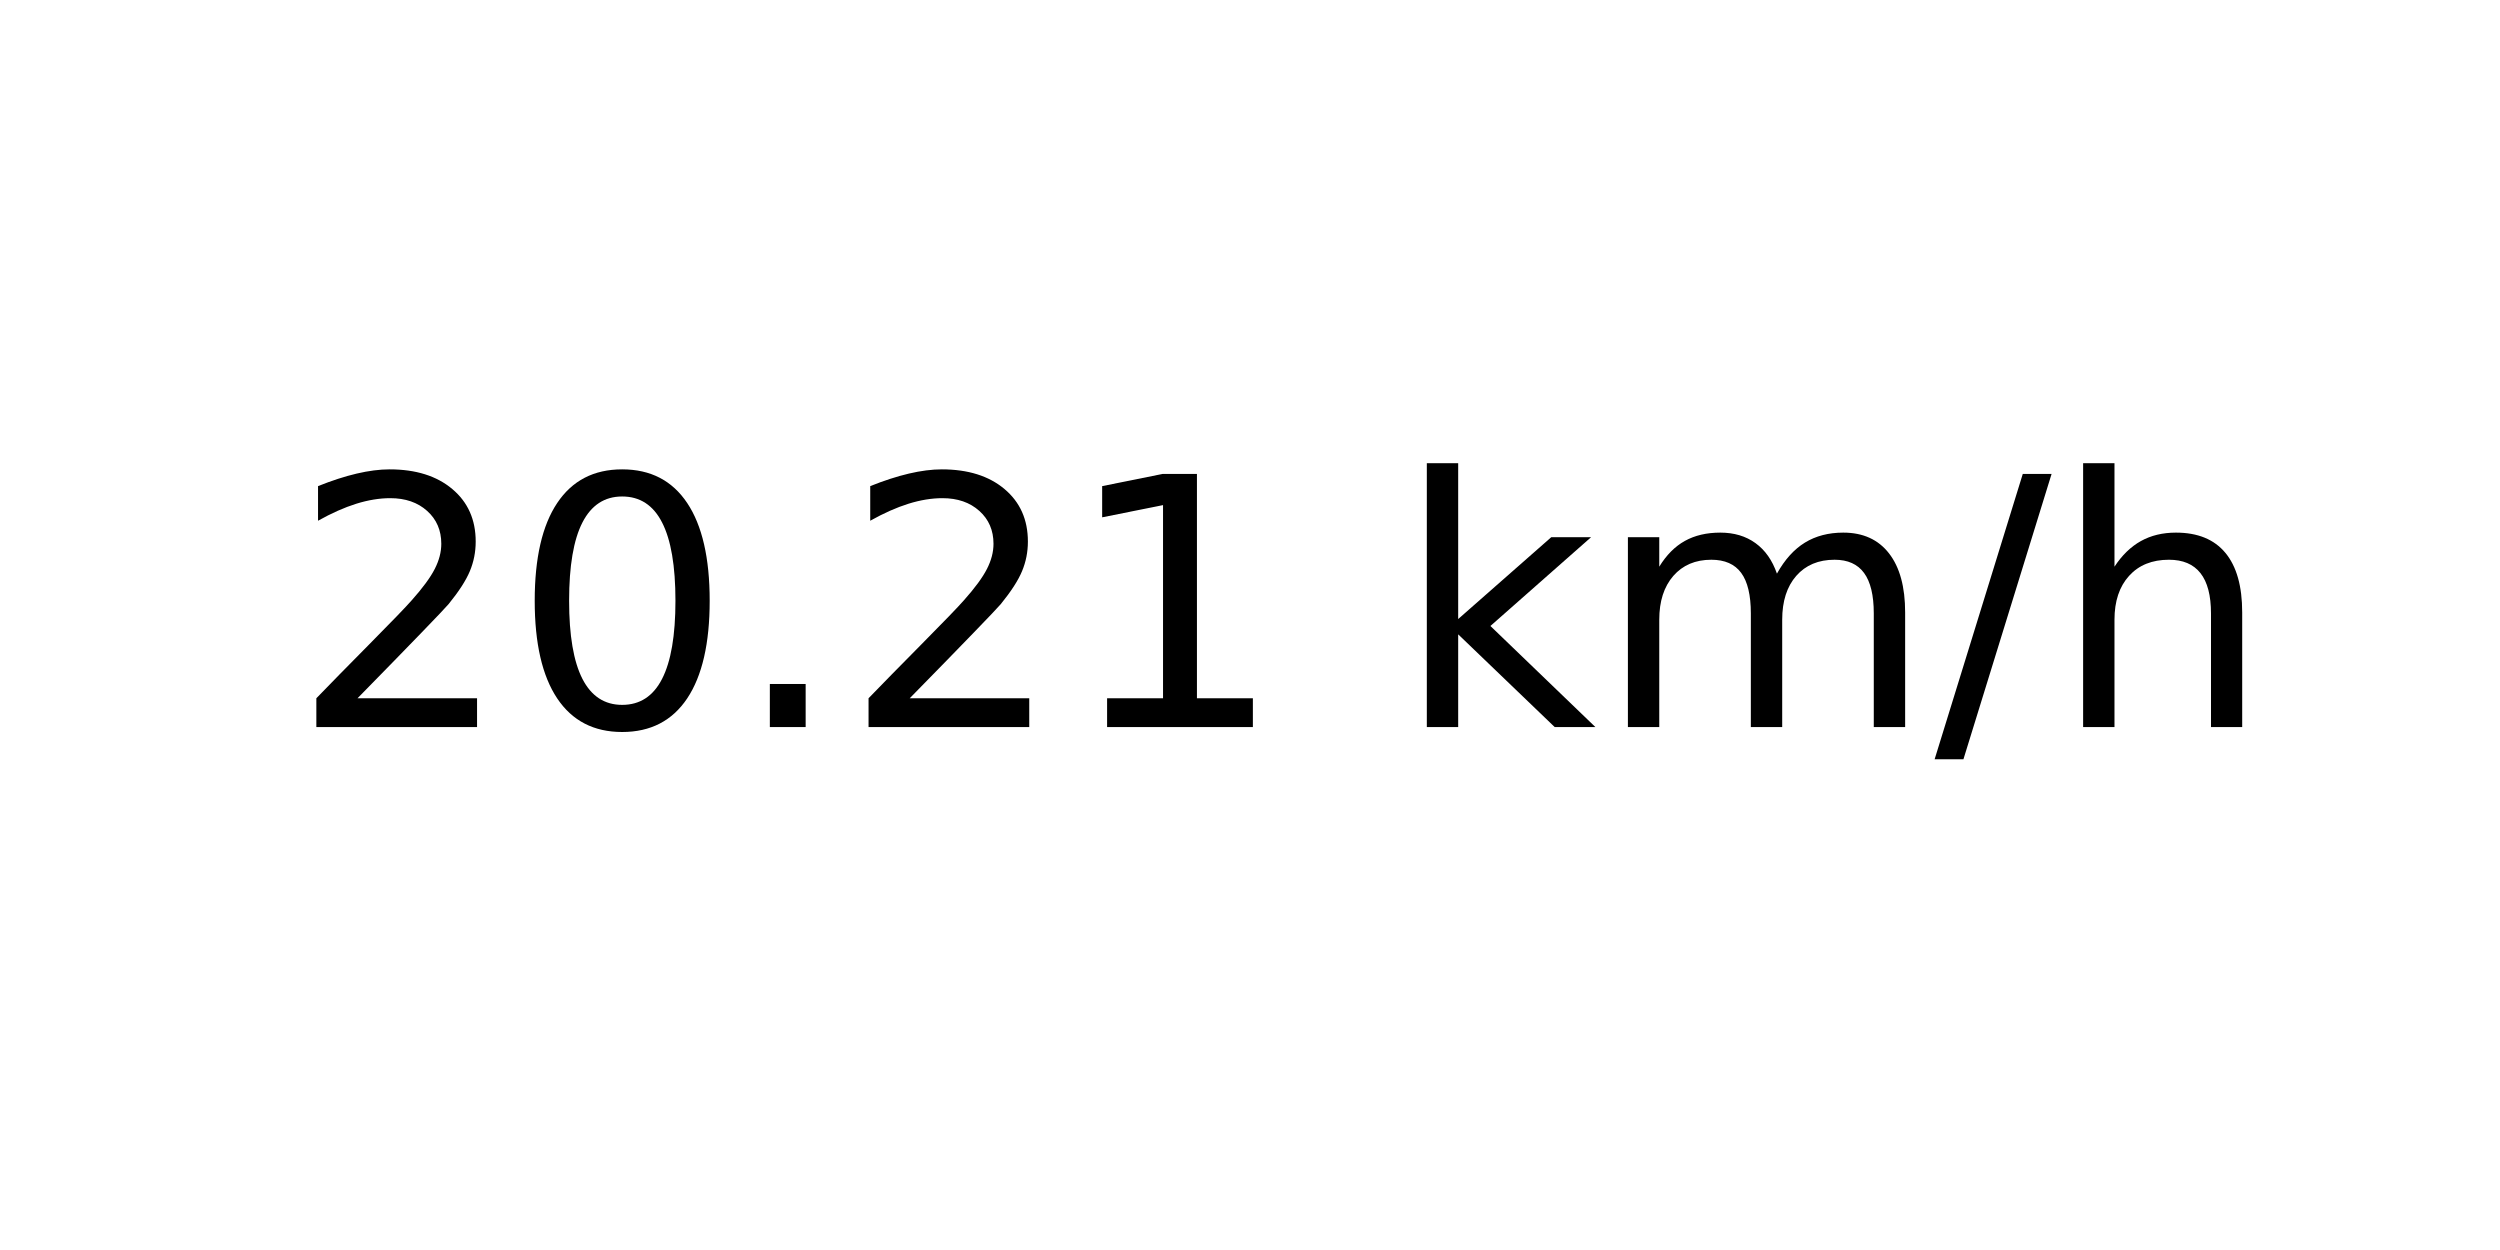
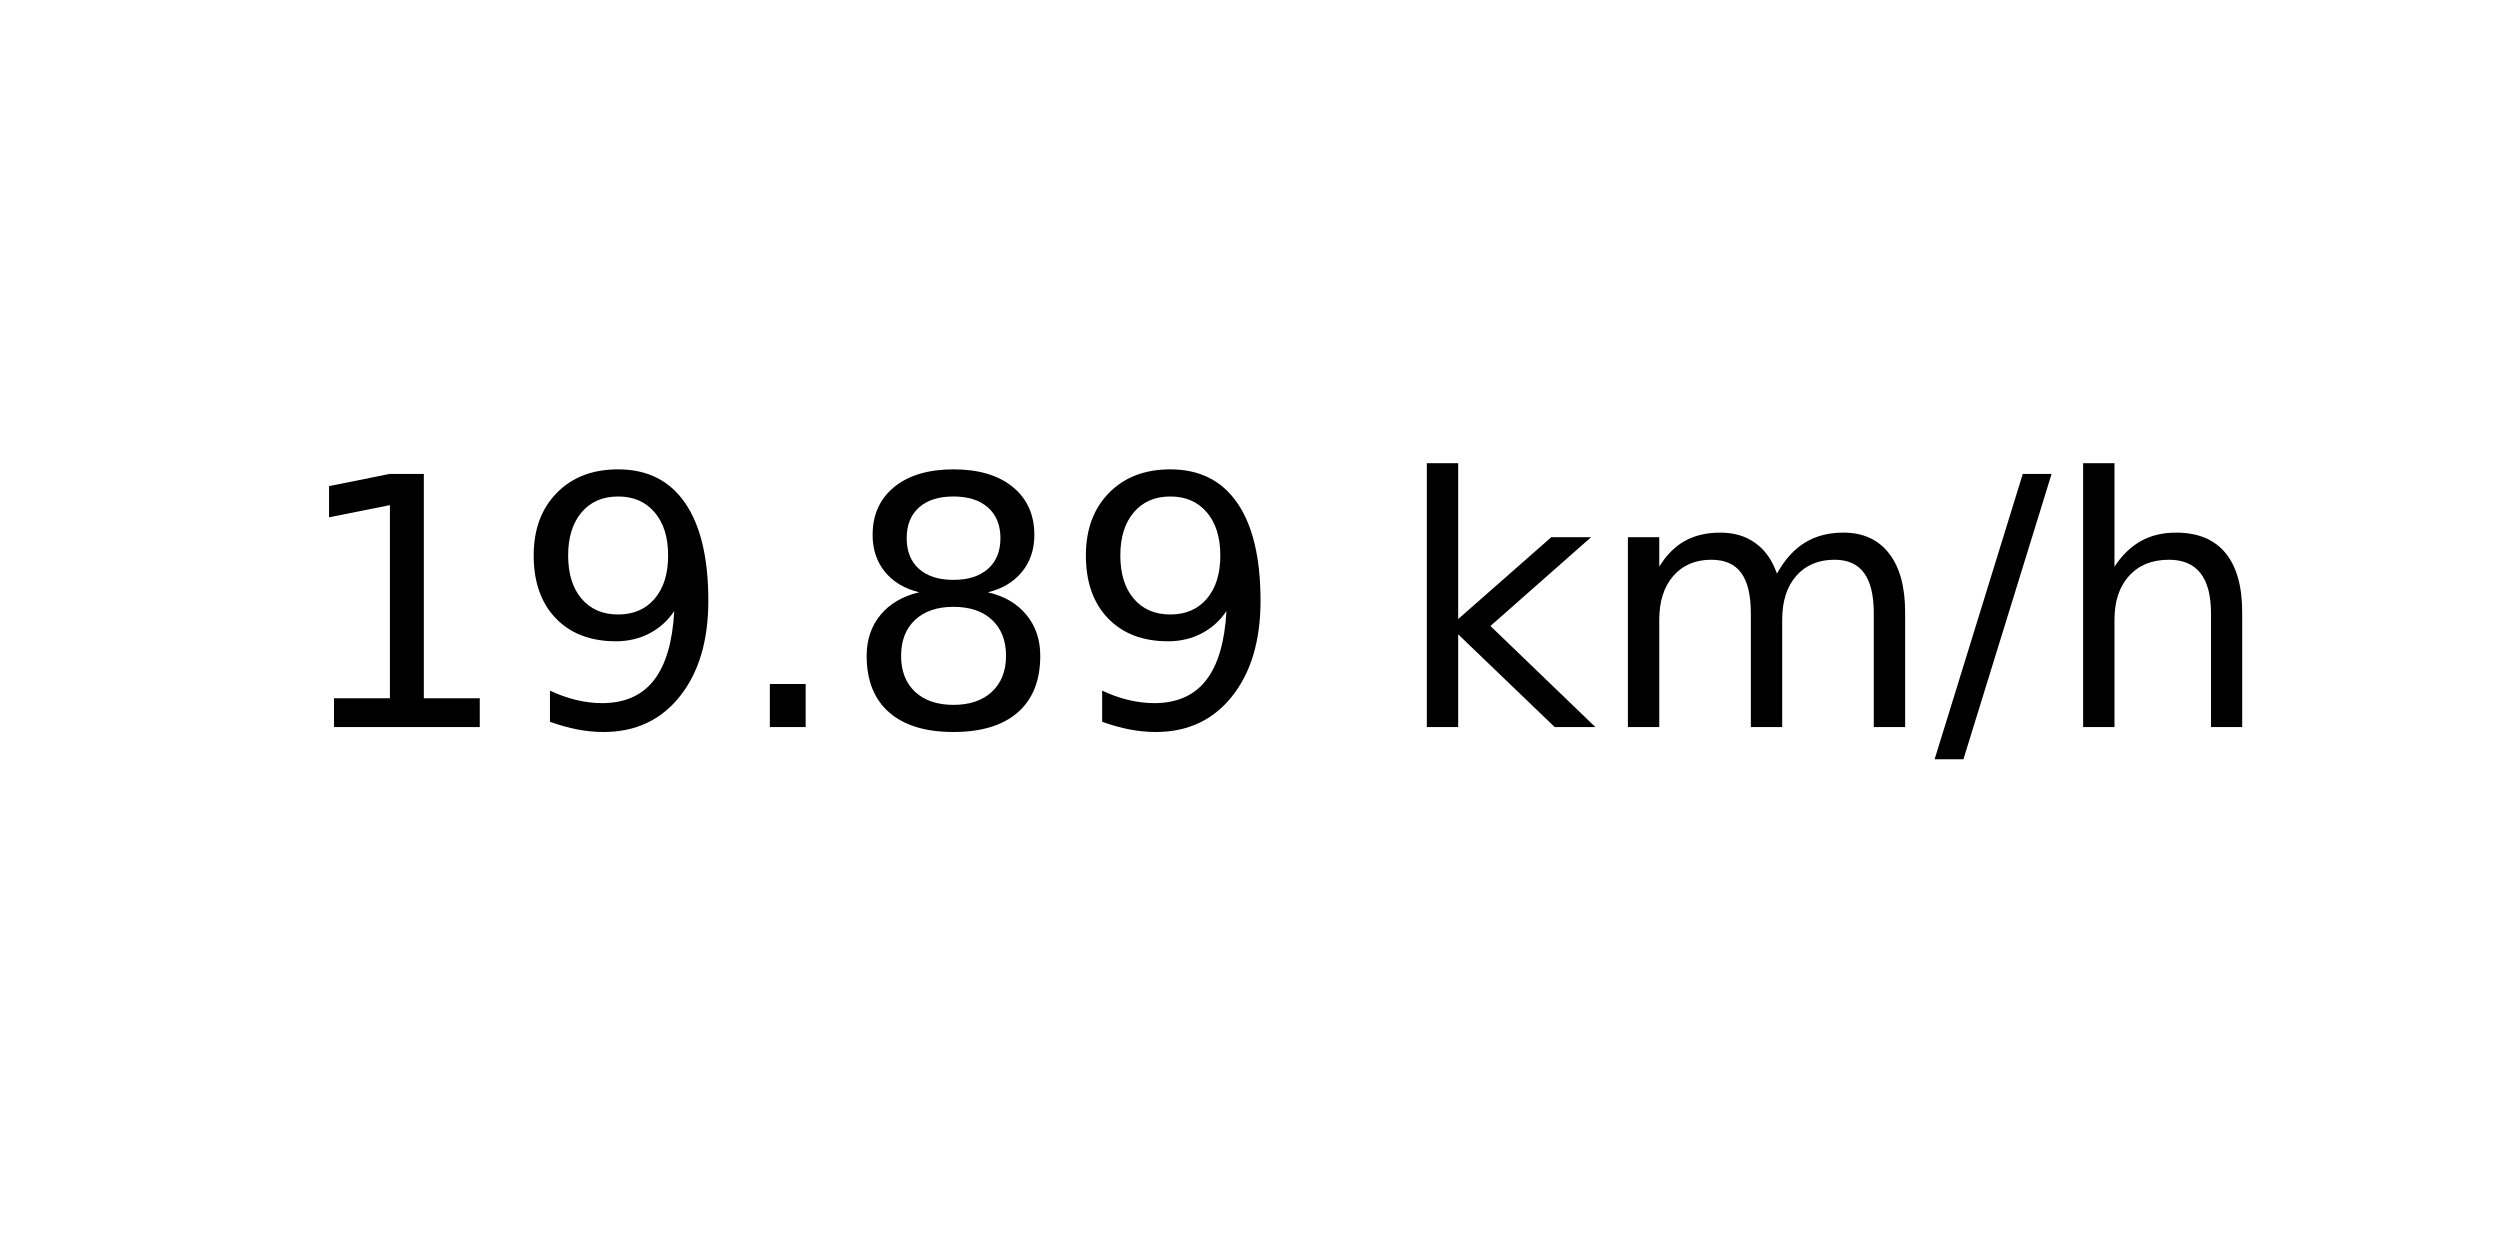
<svg xmlns="http://www.w3.org/2000/svg" xmlns:xlink="http://www.w3.org/1999/xlink" width="72pt" height="36pt" viewBox="0 0 72 36" version="1.1">
  <defs>
    <style type="text/css">*{stroke-linejoin: round; stroke-linecap: butt}</style>
  </defs>
  <g id="figure_1">
    <g id="axes_1">
      <g id="text_1">
        <g transform="translate(8.378125 20.93937) scale(0.1 -0.1)">
          <defs>
-             <path id="DejaVuSans-32" d="M 1228 531  L 3431 531  L 3431 0  L 469 0  L 469 531  Q 828 903 1448 1529  Q 2069 2156 2228 2338  Q 2531 2678 2651 2914  Q 2772 3150 2772 3378  Q 2772 3750 2511 3984  Q 2250 4219 1831 4219  Q 1534 4219 1204 4116  Q 875 4013 500 3803  L 500 4441  Q 881 4594 1212 4672  Q 1544 4750 1819 4750  Q 2544 4750 2975 4387  Q 3406 4025 3406 3419  Q 3406 3131 3298 2873  Q 3191 2616 2906 2266  Q 2828 2175 2409 1742  Q 1991 1309 1228 531  z " transform="scale(0.015625)" />
-             <path id="DejaVuSans-30" d="M 2034 4250  Q 1547 4250 1301 3770  Q 1056 3291 1056 2328  Q 1056 1369 1301 889  Q 1547 409 2034 409  Q 2525 409 2770 889  Q 3016 1369 3016 2328  Q 3016 3291 2770 3770  Q 2525 4250 2034 4250  z M 2034 4750  Q 2819 4750 3233 4129  Q 3647 3509 3647 2328  Q 3647 1150 3233 529  Q 2819 -91 2034 -91  Q 1250 -91 836 529  Q 422 1150 422 2328  Q 422 3509 836 4129  Q 1250 4750 2034 4750  z " transform="scale(0.015625)" />
+             <path id="DejaVuSans-31" d="M 794 531  L 1825 531  L 1825 4091  L 703 3866  L 703 4441  L 1819 4666  L 2450 4666  L 2450 531  L 3481 531  L 3481 0  L 794 0  L 794 531  z " transform="scale(0.015625)" />
+             <path id="DejaVuSans-39" d="M 703 97  L 703 672  Q 941 559 1184 500  Q 1428 441 1663 441  Q 2288 441 2617 861  Q 2947 1281 2994 2138  Q 2813 1869 2534 1725  Q 2256 1581 1919 1581  Q 1219 1581 811 2004  Q 403 2428 403 3163  Q 403 3881 828 4315  Q 1253 4750 1959 4750  Q 2769 4750 3195 4129  Q 3622 3509 3622 2328  Q 3622 1225 3098 567  Q 2575 -91 1691 -91  Q 1453 -91 1209 -44  Q 966 3 703 97  z M 1959 2075  Q 2384 2075 2632 2365  Q 2881 2656 2881 3163  Q 2881 3666 2632 3958  Q 2384 4250 1959 4250  Q 1534 4250 1286 3958  Q 1038 3666 1038 3163  Q 1038 2656 1286 2365  Q 1534 2075 1959 2075  z " transform="scale(0.015625)" />
            <path id="DejaVuSans-2e" d="M 684 794  L 1344 794  L 1344 0  L 684 0  L 684 794  z " transform="scale(0.015625)" />
-             <path id="DejaVuSans-31" d="M 794 531  L 1825 531  L 1825 4091  L 703 3866  L 703 4441  L 1819 4666  L 2450 4666  L 2450 531  L 3481 531  L 3481 0  L 794 0  L 794 531  z " transform="scale(0.015625)" />
+             <path id="DejaVuSans-38" d="M 2034 2216  Q 1584 2216 1326 1975  Q 1069 1734 1069 1313  Q 1069 891 1326 650  Q 1584 409 2034 409  Q 2484 409 2743 651  Q 3003 894 3003 1313  Q 3003 1734 2745 1975  Q 2488 2216 2034 2216  z M 1403 2484  Q 997 2584 770 2862  Q 544 3141 544 3541  Q 544 4100 942 4425  Q 1341 4750 2034 4750  Q 2731 4750 3128 4425  Q 3525 4100 3525 3541  Q 3525 3141 3298 2862  Q 3072 2584 2669 2484  Q 3125 2378 3379 2068  Q 3634 1759 3634 1313  Q 3634 634 3220 271  Q 2806 -91 2034 -91  Q 1263 -91 848 271  Q 434 634 434 1313  Q 434 1759 690 2068  Q 947 2378 1403 2484  z M 1172 3481  Q 1172 3119 1398 2916  Q 1625 2713 2034 2713  Q 2441 2713 2670 2916  Q 2900 3119 2900 3481  Q 2900 3844 2670 4047  Q 2441 4250 2034 4250  Q 1625 4250 1398 4047  Q 1172 3844 1172 3481  z " transform="scale(0.015625)" />
            <path id="DejaVuSans-20" transform="scale(0.015625)" />
            <path id="DejaVuSans-6b" d="M 581 4863  L 1159 4863  L 1159 1991  L 2875 3500  L 3609 3500  L 1753 1863  L 3688 0  L 2938 0  L 1159 1709  L 1159 0  L 581 0  L 581 4863  z " transform="scale(0.015625)" />
            <path id="DejaVuSans-6d" d="M 3328 2828  Q 3544 3216 3844 3400  Q 4144 3584 4550 3584  Q 5097 3584 5394 3201  Q 5691 2819 5691 2113  L 5691 0  L 5113 0  L 5113 2094  Q 5113 2597 4934 2840  Q 4756 3084 4391 3084  Q 3944 3084 3684 2787  Q 3425 2491 3425 1978  L 3425 0  L 2847 0  L 2847 2094  Q 2847 2600 2669 2842  Q 2491 3084 2119 3084  Q 1678 3084 1418 2786  Q 1159 2488 1159 1978  L 1159 0  L 581 0  L 581 3500  L 1159 3500  L 1159 2956  Q 1356 3278 1631 3431  Q 1906 3584 2284 3584  Q 2666 3584 2933 3390  Q 3200 3197 3328 2828  z " transform="scale(0.015625)" />
            <path id="DejaVuSans-2f" d="M 1625 4666  L 2156 4666  L 531 -594  L 0 -594  L 1625 4666  z " transform="scale(0.015625)" />
            <path id="DejaVuSans-68" d="M 3513 2113  L 3513 0  L 2938 0  L 2938 2094  Q 2938 2591 2744 2837  Q 2550 3084 2163 3084  Q 1697 3084 1428 2787  Q 1159 2491 1159 1978  L 1159 0  L 581 0  L 581 4863  L 1159 4863  L 1159 2956  Q 1366 3272 1645 3428  Q 1925 3584 2291 3584  Q 2894 3584 3203 3211  Q 3513 2838 3513 2113  z " transform="scale(0.015625)" />
          </defs>
-           <use xlink:href="#DejaVuSans-32" />
-           <use xlink:href="#DejaVuSans-30" x="63.623" />
+           <use xlink:href="#DejaVuSans-31" />
+           <use xlink:href="#DejaVuSans-39" x="63.623" />
          <use xlink:href="#DejaVuSans-2e" x="127.246" />
-           <use xlink:href="#DejaVuSans-32" x="159.033" />
-           <use xlink:href="#DejaVuSans-31" x="222.656" />
+           <use xlink:href="#DejaVuSans-38" x="159.033" />
+           <use xlink:href="#DejaVuSans-39" x="222.656" />
          <use xlink:href="#DejaVuSans-20" x="286.279" />
          <use xlink:href="#DejaVuSans-6b" x="318.066" />
          <use xlink:href="#DejaVuSans-6d" x="375.977" />
          <use xlink:href="#DejaVuSans-2f" x="473.389" />
          <use xlink:href="#DejaVuSans-68" x="507.08" />
        </g>
      </g>
    </g>
  </g>
</svg>
